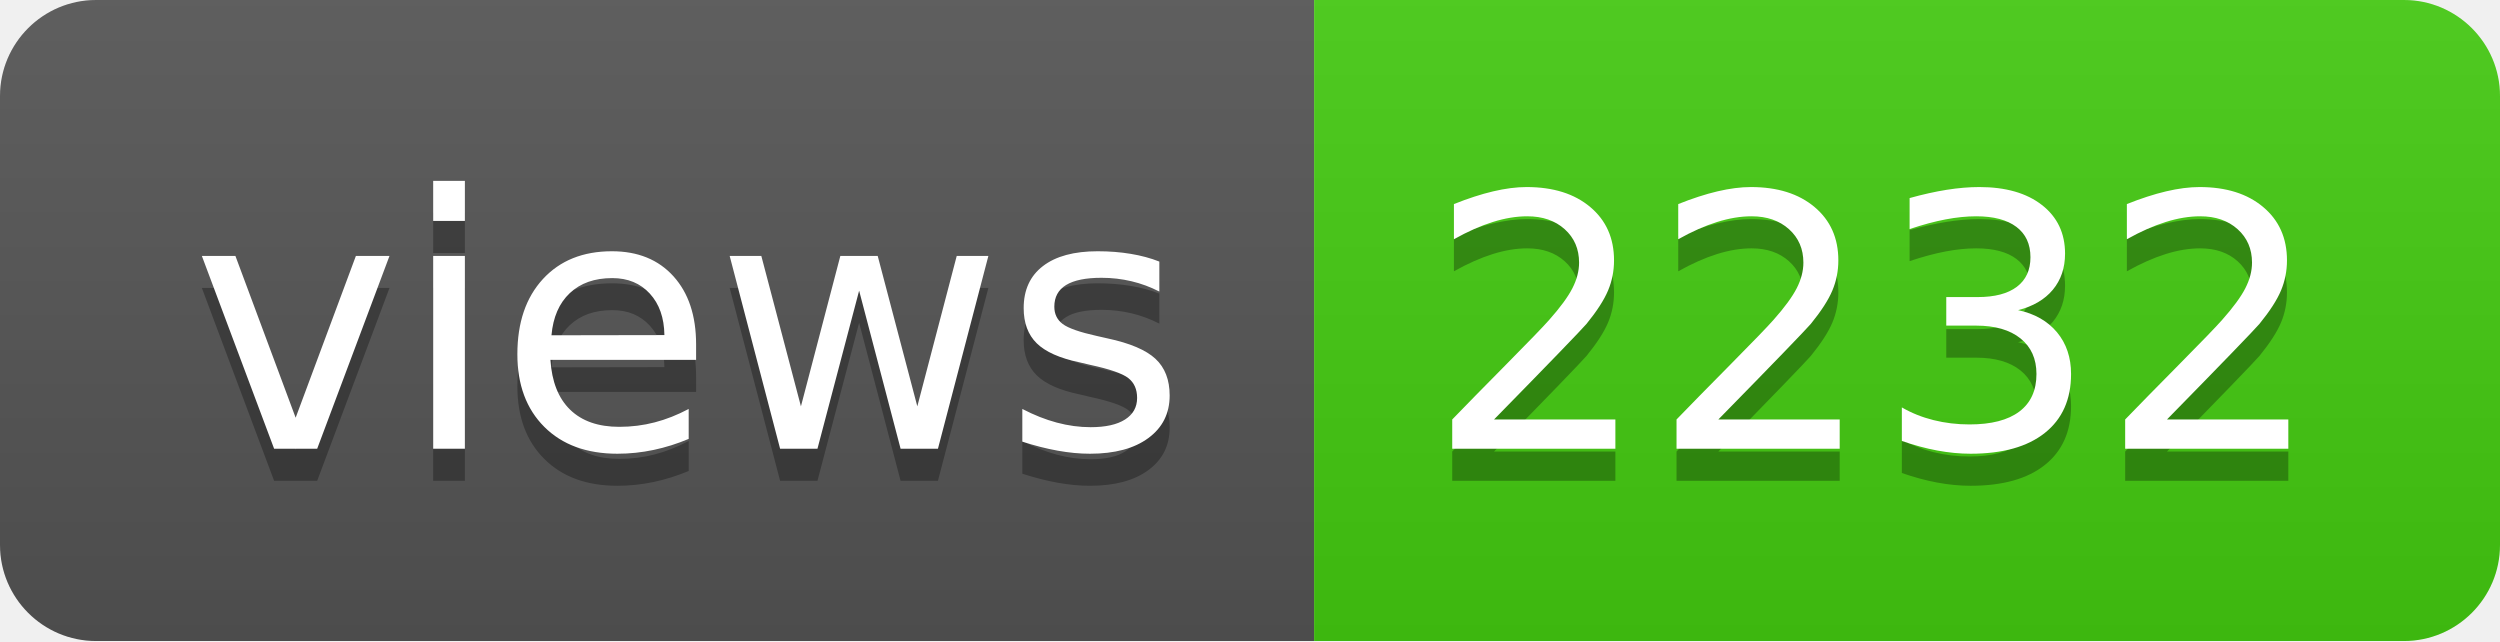
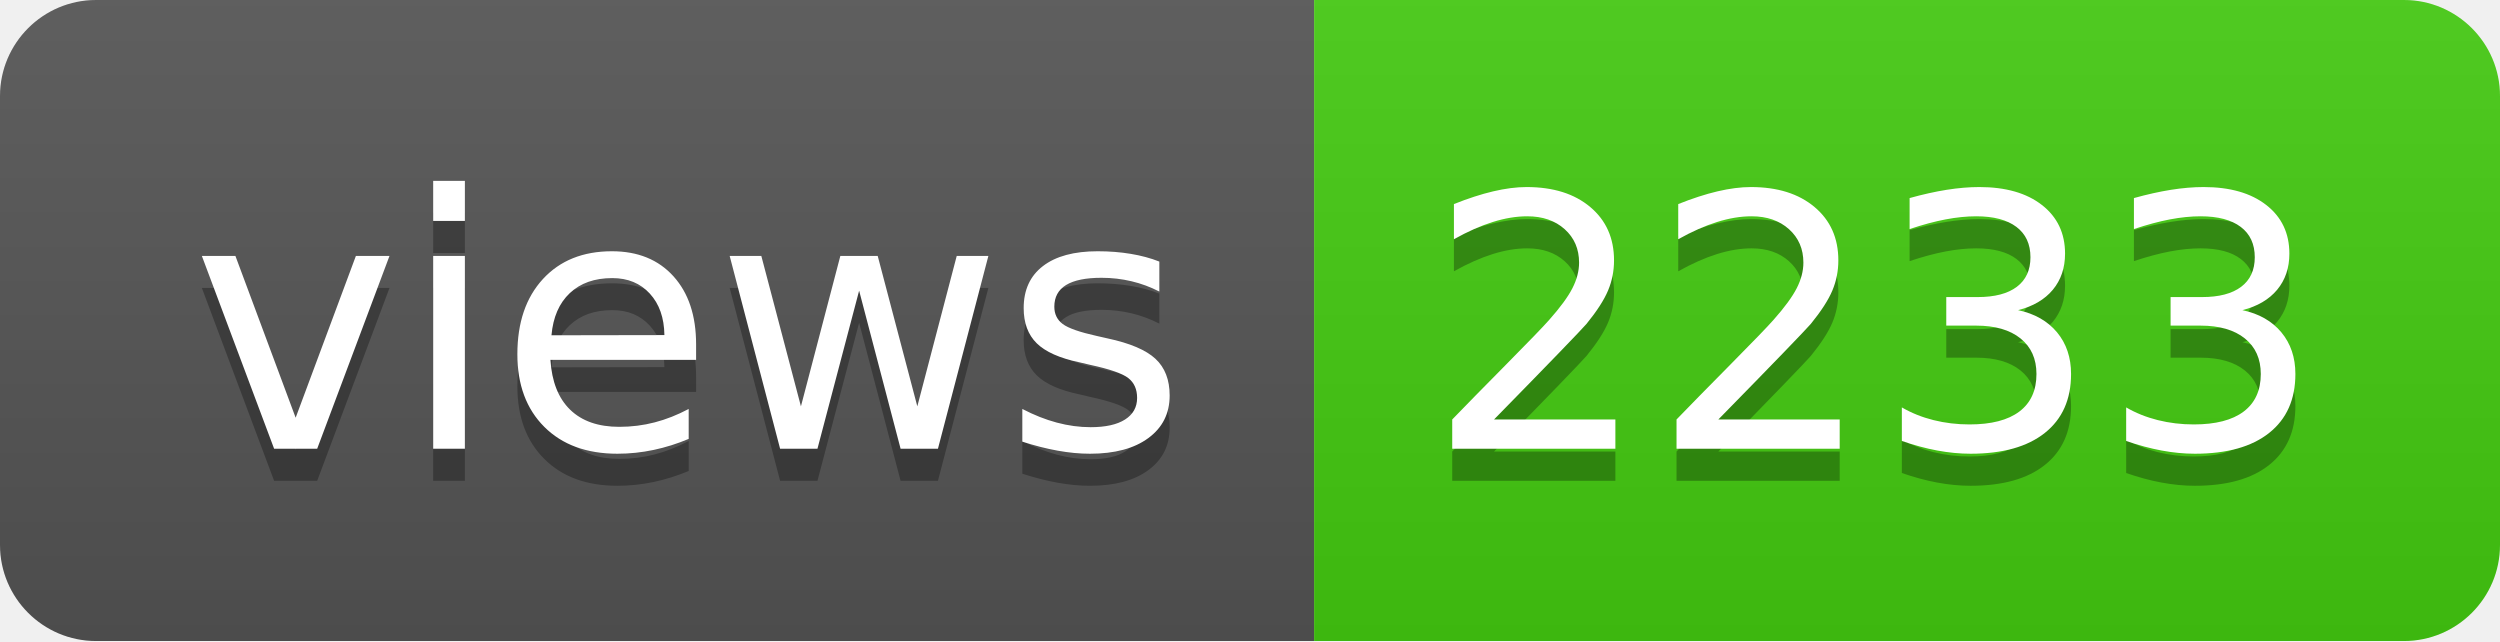
- <svg xmlns="http://www.w3.org/2000/svg" width="78" height="20" role="img" aria-label="views: 2232">
+ <svg xmlns="http://www.w3.org/2000/svg" width="78" height="20" role="img" aria-label="views: 2233">
  <linearGradient id="s" x2="0" y2="100%">
    <stop offset="0" stop-color="#bbb" stop-opacity=".1" />
    <stop offset="1" stop-opacity=".1" />
  </linearGradient>
  <clipPath id="r">
    <rect width="78" height="20" rx="3" fill="#fff" />
  </clipPath>
  <g clip-path="url(#r)">
    <rect width="41" height="20" fill="#555" />
    <rect x="41" width="37" height="20" fill="#4c1" />
    <rect width="78" height="20" fill="url(#s)" />
  </g>
  <g fill="#fff" text-anchor="middle" font-family="Verdana,Geneva,DejaVu Sans,sans-serif" text-rendering="geometricPrecision" font-size="110">
    <text aria-hidden="true" x="215" y="150" fill="#010101" fill-opacity=".3" transform="scale(.1)" textLength="310">views</text>
    <text x="215" y="140" transform="scale(.1)" fill="#fff" textLength="310">views</text>
-     <text aria-hidden="true" x="585" y="150" fill="#010101" fill-opacity=".3" transform="scale(.1)" textLength="270">2232</text>
-     <text x="585" y="140" transform="scale(.1)" fill="#fff" textLength="270">2232</text>
+     <text aria-hidden="true" x="585" y="150" fill="#010101" fill-opacity=".3" transform="scale(.1)" textLength="270">2233</text>
+     <text x="585" y="140" transform="scale(.1)" fill="#fff" textLength="270">2233</text>
  </g>
</svg>
